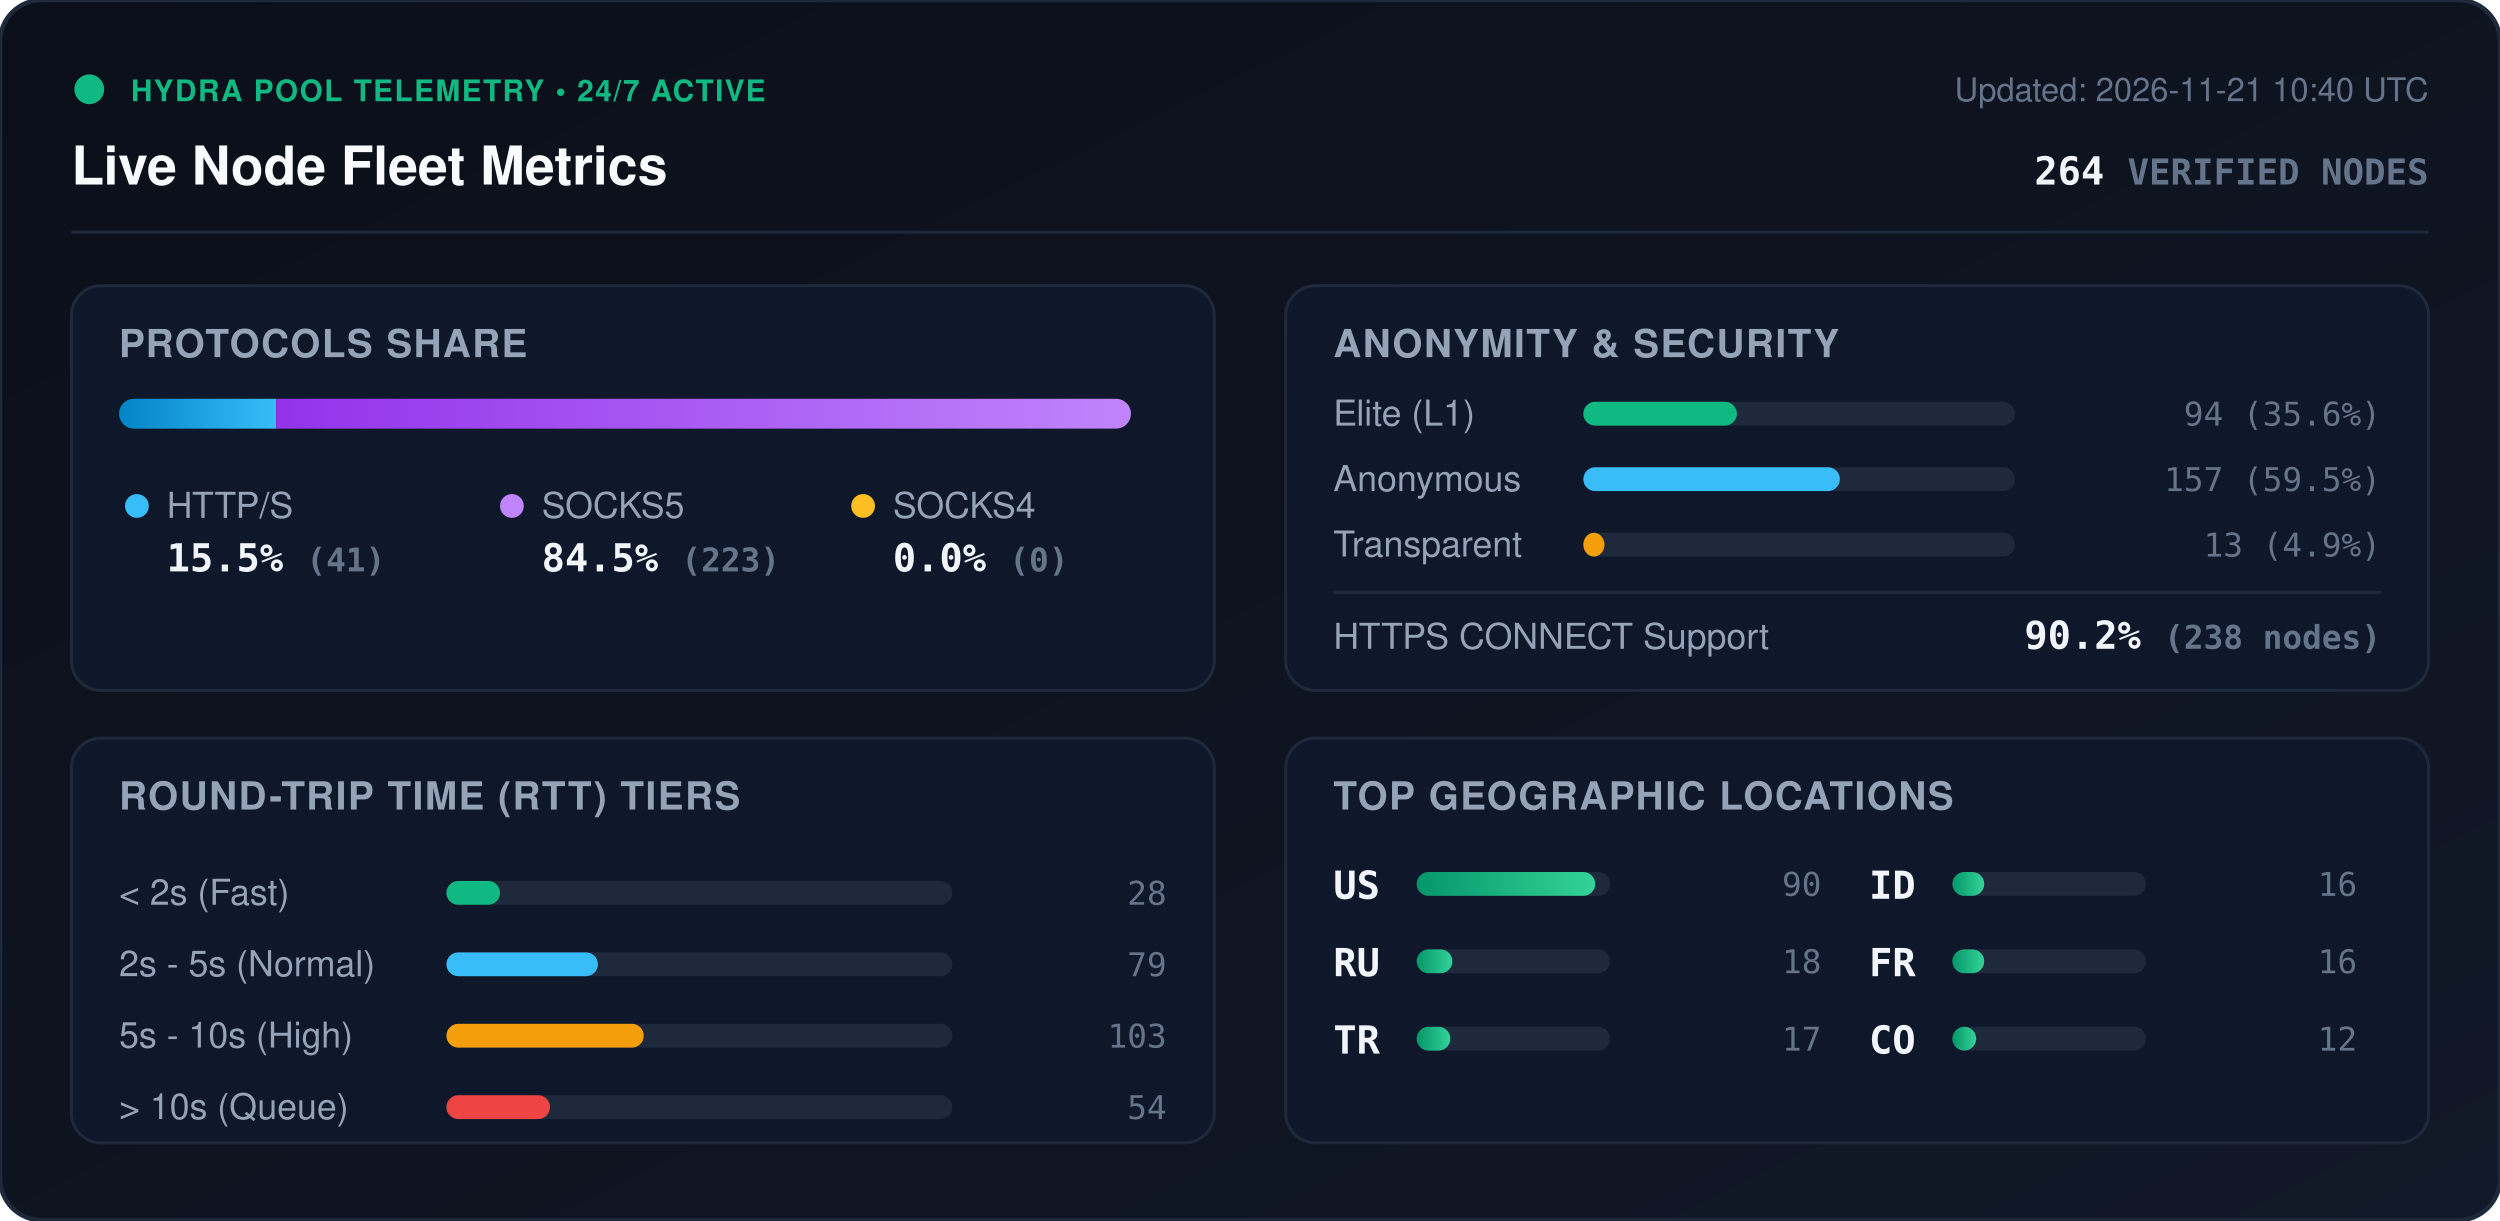
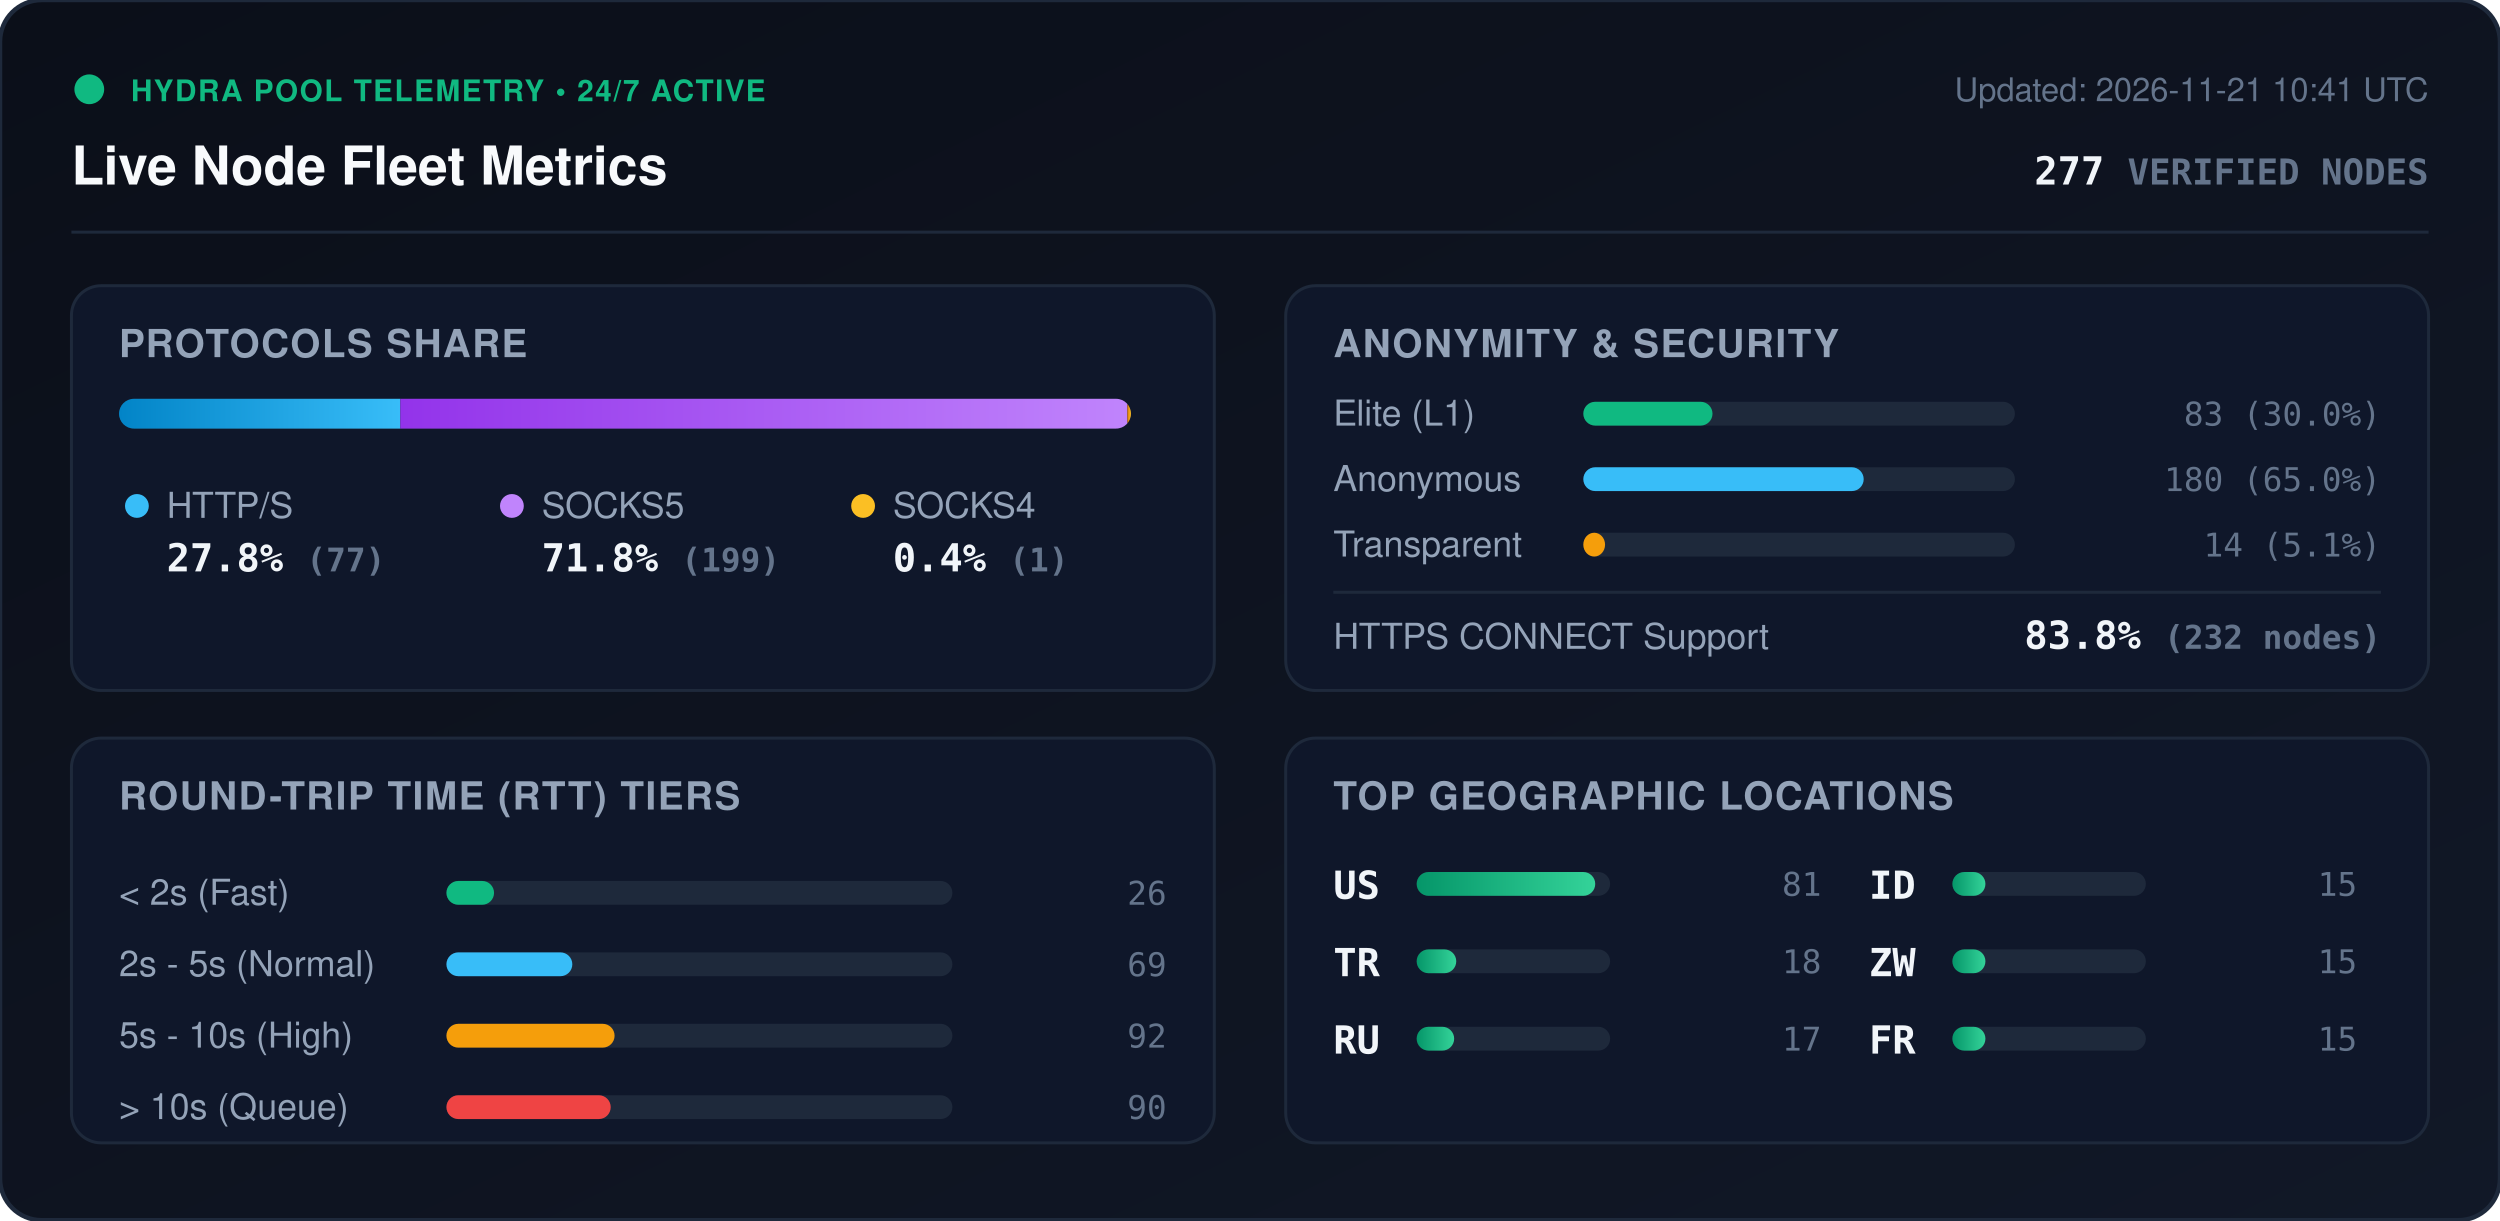
<svg xmlns="http://www.w3.org/2000/svg" viewBox="0 0 840 410" width="840" height="410" style="max-width: 100%; height: auto;">
  <defs>
    <linearGradient id="bg" x1="0%" y1="0%" x2="100%" y2="100%">
      <stop offset="0%" stop-color="#0b0f19" />
      <stop offset="100%" stop-color="#111827" />
    </linearGradient>
    <linearGradient id="bar-http" x1="0%" y1="0%" x2="100%" y2="0%">
      <stop offset="0%" stop-color="#0284c7" />
      <stop offset="100%" stop-color="#38bdf8" />
    </linearGradient>
    <linearGradient id="bar-socks5" x1="0%" y1="0%" x2="100%" y2="0%">
      <stop offset="0%" stop-color="#9333ea" />
      <stop offset="100%" stop-color="#c084fc" />
    </linearGradient>
    <linearGradient id="bar-socks4" x1="0%" y1="0%" x2="100%" y2="0%">
      <stop offset="0%" stop-color="#d97706" />
      <stop offset="100%" stop-color="#fbbf24" />
    </linearGradient>
    <linearGradient id="bar-green" x1="0%" y1="0%" x2="100%" y2="0%">
      <stop offset="0%" stop-color="#059669" />
      <stop offset="100%" stop-color="#34d399" />
    </linearGradient>
    <clipPath id="prog-track-clip">
      <rect width="340.0" height="10" rx="5" />
    </clipPath>
    <style>
      .title { font: 700 18px -apple-system, BlinkMacSystemFont, 'Segoe UI', Helvetica, Arial, sans-serif; fill: #f8fafc; }
      .sub { font: 500 11px -apple-system, BlinkMacSystemFont, 'Segoe UI', Helvetica, Arial, sans-serif; fill: #64748b; }
      .section-hdr { font: 600 13px -apple-system, BlinkMacSystemFont, 'Segoe UI', Helvetica, Arial, sans-serif; fill: #94a3b8; letter-spacing: 0.5px; }
      .metric-val { font: 700 13px -apple-system, BlinkMacSystemFont, 'Segoe UI', Helvetica, Arial, sans-serif; fill: #f1f5f9; }
      .metric-lbl { font: 500 12px -apple-system, BlinkMacSystemFont, 'Segoe UI', Helvetica, Arial, sans-serif; fill: #94a3b8; }
      .badge-txt { font: 700 10px -apple-system, BlinkMacSystemFont, 'Segoe UI', Helvetica, Arial, sans-serif; fill: #10b981; letter-spacing: 0.5px; }
      .mono { font-family: ui-monospace, SFMono-Regular, Menlo, Monaco, Consolas, monospace; }
      .pulse { animation: beacon 2s infinite ease-in-out; }
      @keyframes beacon { 0%, 100% { opacity: 1; } 50% { opacity: 0.35; } }
    </style>
  </defs>
  <rect width="840" height="410" rx="14" fill="url(#bg)" stroke="#1e293b" stroke-width="1.5" />
  <g transform="translate(24, 24)">
    <circle cx="6" cy="6" r="5" fill="#10b981" class="pulse" />
    <text x="20" y="10" class="badge-txt">HYDRA POOL TELEMETRY • 24/7 ACTIVE</text>
    <text x="0" y="38" class="title">Live Node Fleet Metrics</text>
-     <text x="792" y="10" text-anchor="end" class="sub">Updated: 2026-11-21 10:40 UTC</text>
-     <text x="792" y="38" text-anchor="end" class="metric-val mono" fill="#38bdf8">264 <tspan font-size="12" fill="#64748b">VERIFIED NODES</tspan>
+     <text x="792" y="10" text-anchor="end" class="sub">Updated: 2026-11-21 10:41 UTC</text>
+     <text x="792" y="38" text-anchor="end" class="metric-val mono" fill="#38bdf8">277 <tspan font-size="12" fill="#64748b">VERIFIED NODES</tspan>
    </text>
  </g>
  <line x1="24" y1="78" x2="816" y2="78" stroke="#1e293b" stroke-width="1" />
  <g transform="translate(24, 96)">
    <rect width="384" height="136" rx="10" fill="#0f172a" stroke="#1e293b" />
    <text x="16" y="24" class="section-hdr">PROTOCOLS SHARE</text>
    <g transform="translate(16, 38)">
      <rect width="340.0" height="10" rx="5" fill="#1e293b" />
      <g clip-path="url(#prog-track-clip)">
-         <rect x="0" width="52.8" height="10" fill="url(#bar-http)" />
-         <rect x="52.8" width="287.2" height="10" fill="url(#bar-socks5)" />
-         <rect x="340.0" width="0.0" height="10" fill="url(#bar-socks4)" />
+         <rect x="0" width="94.5" height="10" fill="url(#bar-http)" />
+         <rect x="94.5" width="244.3" height="10" fill="url(#bar-socks5)" />
+         <rect x="338.8" width="1.2" height="10" fill="url(#bar-socks4)" />
      </g>
    </g>
    <g transform="translate(16, 68)">
      <circle cx="6" cy="6" r="4" fill="#38bdf8" />
      <text x="16" y="10" class="metric-lbl">HTTP/S</text>
-       <text x="16" y="28" class="metric-val mono">15.5% <tspan font-size="11" fill="#64748b">(41)</tspan>
+       <text x="16" y="28" class="metric-val mono">27.8% <tspan font-size="11" fill="#64748b">(77)</tspan>
      </text>
      <circle cx="132" cy="6" r="4" fill="#c084fc" />
      <text x="142" y="10" class="metric-lbl">SOCKS5</text>
-       <text x="142" y="28" class="metric-val mono">84.5% <tspan font-size="11" fill="#64748b">(223)</tspan>
+       <text x="142" y="28" class="metric-val mono">71.8% <tspan font-size="11" fill="#64748b">(199)</tspan>
      </text>
      <circle cx="250" cy="6" r="4" fill="#fbbf24" />
      <text x="260" y="10" class="metric-lbl">SOCKS4</text>
-       <text x="260" y="28" class="metric-val mono">0.0% <tspan font-size="11" fill="#64748b">(0)</tspan>
+       <text x="260" y="28" class="metric-val mono">0.4% <tspan font-size="11" fill="#64748b">(1)</tspan>
      </text>
    </g>
  </g>
  <g transform="translate(432, 96)">
    <rect width="384" height="136" rx="10" fill="#0f172a" stroke="#1e293b" />
    <text x="16" y="24" class="section-hdr">ANONYMITY &amp; SECURITY</text>
    <text x="16" y="47" class="metric-lbl">Elite (L1)</text>
    <rect x="100" y="39" width="145.0" height="8" rx="4" fill="#1e293b" />
-     <rect x="100" y="39" width="51.6" height="8" rx="4" fill="#10b981" />
-     <text x="368" y="47" text-anchor="end" class="mono sub" fill="#e2e8f0">94 (35.6%)</text>
+     <rect x="100" y="39" width="43.4" height="8" rx="4" fill="#10b981" />
+     <text x="368" y="47" text-anchor="end" class="mono sub" fill="#e2e8f0">83 (30.0%)</text>
    <text x="16" y="69" class="metric-lbl">Anonymous</text>
    <rect x="100" y="61" width="145.0" height="8" rx="4" fill="#1e293b" />
-     <rect x="100" y="61" width="86.2" height="8" rx="4" fill="#38bdf8" />
-     <text x="368" y="69" text-anchor="end" class="mono sub" fill="#e2e8f0">157 (59.5%)</text>
+     <rect x="100" y="61" width="94.2" height="8" rx="4" fill="#38bdf8" />
+     <text x="368" y="69" text-anchor="end" class="mono sub" fill="#e2e8f0">180 (65.0%)</text>
    <text x="16" y="91" class="metric-lbl">Transparent</text>
    <rect x="100" y="83" width="145.0" height="8" rx="4" fill="#1e293b" />
-     <rect x="100" y="83" width="7.1" height="8" rx="4" fill="#f59e0b" />
-     <text x="368" y="91" text-anchor="end" class="mono sub" fill="#e2e8f0">13 (4.9%)</text>
+     <rect x="100" y="83" width="7.3" height="8" rx="4" fill="#f59e0b" />
+     <text x="368" y="91" text-anchor="end" class="mono sub" fill="#e2e8f0">14 (5.1%)</text>
    <line x1="16" y1="103" x2="368" y2="103" stroke="#1e293b" stroke-width="1" />
    <text x="16" y="122" class="metric-lbl">HTTPS CONNECT Support</text>
-     <text x="368" y="122" text-anchor="end" class="metric-val mono" fill="#34d399">90.2% <tspan font-size="11" fill="#64748b">(238 nodes)</tspan>
+     <text x="368" y="122" text-anchor="end" class="metric-val mono" fill="#34d399">83.8% <tspan font-size="11" fill="#64748b">(232 nodes)</tspan>
    </text>
  </g>
  <g transform="translate(24, 248)">
    <rect width="384" height="136" rx="10" fill="#0f172a" stroke="#1e293b" />
    <text x="16" y="24" class="section-hdr">ROUND-TRIP TIME (RTT) TIERS</text>
    <g transform="translate(16, 42)">
      <text x="0" y="14" class="metric-lbl">&lt; 2s (Fast)</text>
      <rect x="110" y="6" width="170" height="8" rx="4" fill="#1e293b" />
-       <rect x="110" y="6" width="18.0" height="8" rx="4" fill="#10b981" />
-       <text x="352" y="14" text-anchor="end" class="mono sub">28</text>
+       <rect x="110" y="6" width="16.0" height="8" rx="4" fill="#10b981" />
+       <text x="352" y="14" text-anchor="end" class="mono sub">26</text>
      <text x="0" y="38" class="metric-lbl">2s - 5s (Normal)</text>
      <rect x="110" y="30" width="170" height="8" rx="4" fill="#1e293b" />
-       <rect x="110" y="30" width="50.9" height="8" rx="4" fill="#38bdf8" />
-       <text x="352" y="38" text-anchor="end" class="mono sub">79</text>
+       <rect x="110" y="30" width="42.3" height="8" rx="4" fill="#38bdf8" />
+       <text x="352" y="38" text-anchor="end" class="mono sub">69</text>
      <text x="0" y="62" class="metric-lbl">5s - 10s (High)</text>
      <rect x="110" y="54" width="170" height="8" rx="4" fill="#1e293b" />
-       <rect x="110" y="54" width="66.3" height="8" rx="4" fill="#f59e0b" />
-       <text x="352" y="62" text-anchor="end" class="mono sub">103</text>
+       <rect x="110" y="54" width="56.5" height="8" rx="4" fill="#f59e0b" />
+       <text x="352" y="62" text-anchor="end" class="mono sub">92</text>
      <text x="0" y="86" class="metric-lbl">&gt; 10s (Queue)</text>
      <rect x="110" y="78" width="170" height="8" rx="4" fill="#1e293b" />
-       <rect x="110" y="78" width="34.8" height="8" rx="4" fill="#ef4444" />
-       <text x="352" y="86" text-anchor="end" class="mono sub">54</text>
+       <rect x="110" y="78" width="55.2" height="8" rx="4" fill="#ef4444" />
+       <text x="352" y="86" text-anchor="end" class="mono sub">90</text>
    </g>
  </g>
  <g transform="translate(432, 248)">
    <rect width="384" height="136" rx="10" fill="#0f172a" stroke="#1e293b" />
    <text x="16" y="24" class="section-hdr">TOP GEOGRAPHIC LOCATIONS</text>
    <g transform="translate(16, 42)">
      <g transform="translate(0, 0)">
        <text x="0" y="12" class="mono metric-val" font-size="12">US</text>
        <rect x="28" y="3" width="65" height="8" rx="4" fill="#1e293b" />
        <rect x="28" y="3" width="60.0" height="8" rx="4" fill="url(#bar-green)" />
-         <text x="164" y="11" text-anchor="end" class="mono sub">90</text>
+         <text x="164" y="11" text-anchor="end" class="mono sub">81</text>
      </g>
      <g transform="translate(0, 26)">
-         <text x="0" y="12" class="mono metric-val" font-size="12">RU</text>
+         <text x="0" y="12" class="mono metric-val" font-size="12">TR</text>
        <rect x="28" y="3" width="65" height="8" rx="4" fill="#1e293b" />
-         <rect x="28" y="3" width="12.0" height="8" rx="4" fill="url(#bar-green)" />
+         <rect x="28" y="3" width="13.3" height="8" rx="4" fill="url(#bar-green)" />
        <text x="164" y="11" text-anchor="end" class="mono sub">18</text>
      </g>
      <g transform="translate(0, 52)">
-         <text x="0" y="12" class="mono metric-val" font-size="12">TR</text>
+         <text x="0" y="12" class="mono metric-val" font-size="12">RU</text>
        <rect x="28" y="3" width="65" height="8" rx="4" fill="#1e293b" />
-         <rect x="28" y="3" width="11.3" height="8" rx="4" fill="url(#bar-green)" />
+         <rect x="28" y="3" width="12.6" height="8" rx="4" fill="url(#bar-green)" />
        <text x="164" y="11" text-anchor="end" class="mono sub">17</text>
      </g>
      <g transform="translate(180, 0)">
        <text x="0" y="12" class="mono metric-val" font-size="12">ID</text>
        <rect x="28" y="3" width="65" height="8" rx="4" fill="#1e293b" />
-         <rect x="28" y="3" width="10.7" height="8" rx="4" fill="url(#bar-green)" />
-         <text x="164" y="11" text-anchor="end" class="mono sub">16</text>
+         <rect x="28" y="3" width="11.1" height="8" rx="4" fill="url(#bar-green)" />
+         <text x="164" y="11" text-anchor="end" class="mono sub">15</text>
      </g>
      <g transform="translate(180, 26)">
+         <text x="0" y="12" class="mono metric-val" font-size="12">ZW</text>
+         <rect x="28" y="3" width="65" height="8" rx="4" fill="#1e293b" />
+         <rect x="28" y="3" width="11.1" height="8" rx="4" fill="url(#bar-green)" />
+         <text x="164" y="11" text-anchor="end" class="mono sub">15</text>
+       </g>
+       <g transform="translate(180, 52)">
        <text x="0" y="12" class="mono metric-val" font-size="12">FR</text>
        <rect x="28" y="3" width="65" height="8" rx="4" fill="#1e293b" />
-         <rect x="28" y="3" width="10.7" height="8" rx="4" fill="url(#bar-green)" />
-         <text x="164" y="11" text-anchor="end" class="mono sub">16</text>
-       </g>
-       <g transform="translate(180, 52)">
-         <text x="0" y="12" class="mono metric-val" font-size="12">CO</text>
-         <rect x="28" y="3" width="65" height="8" rx="4" fill="#1e293b" />
-         <rect x="28" y="3" width="8.0" height="8" rx="4" fill="url(#bar-green)" />
-         <text x="164" y="11" text-anchor="end" class="mono sub">12</text>
+         <rect x="28" y="3" width="11.1" height="8" rx="4" fill="url(#bar-green)" />
+         <text x="164" y="11" text-anchor="end" class="mono sub">15</text>
      </g>
    </g>
  </g>
</svg>
